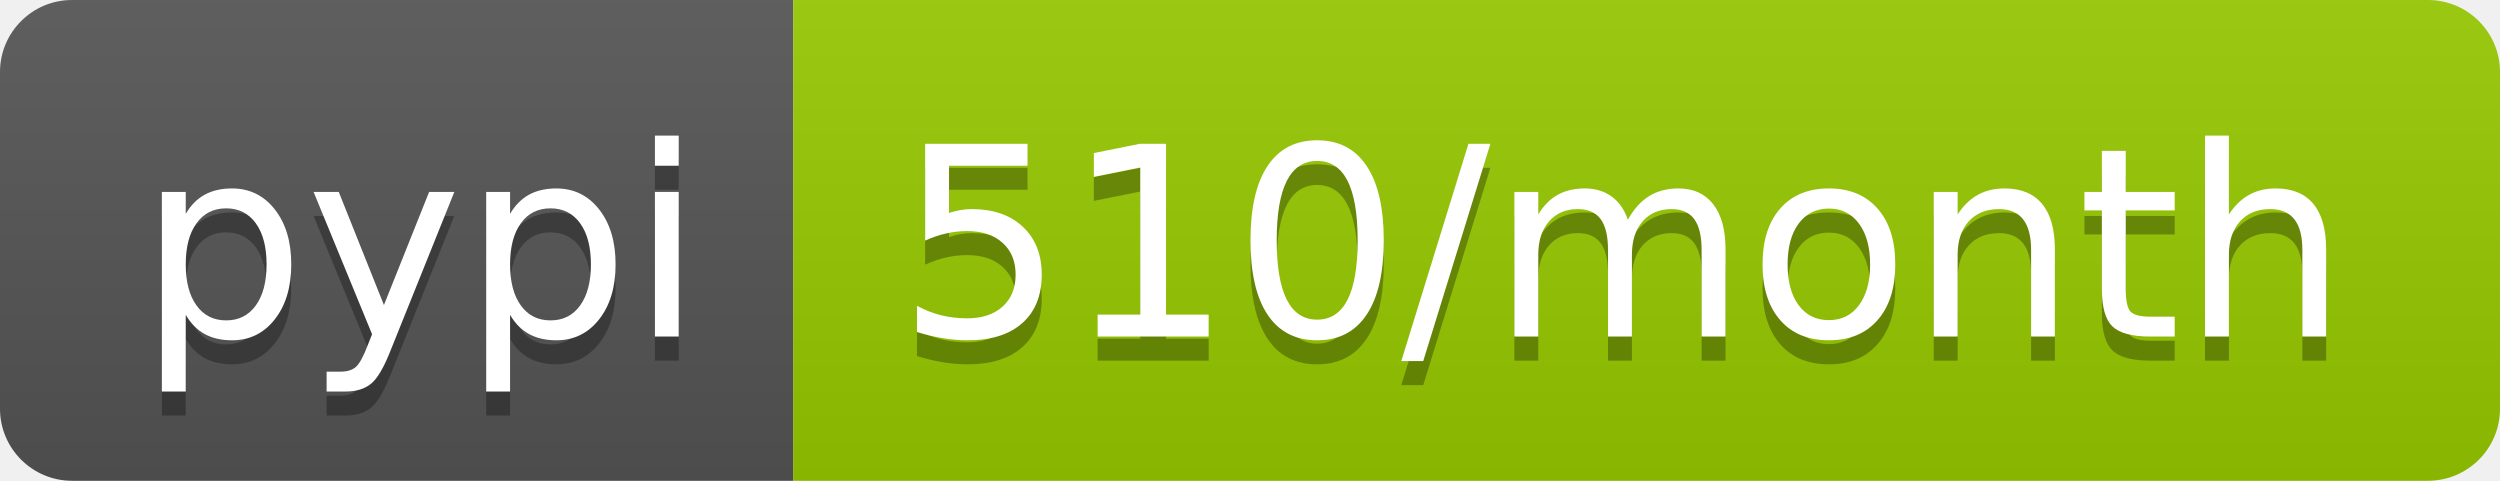
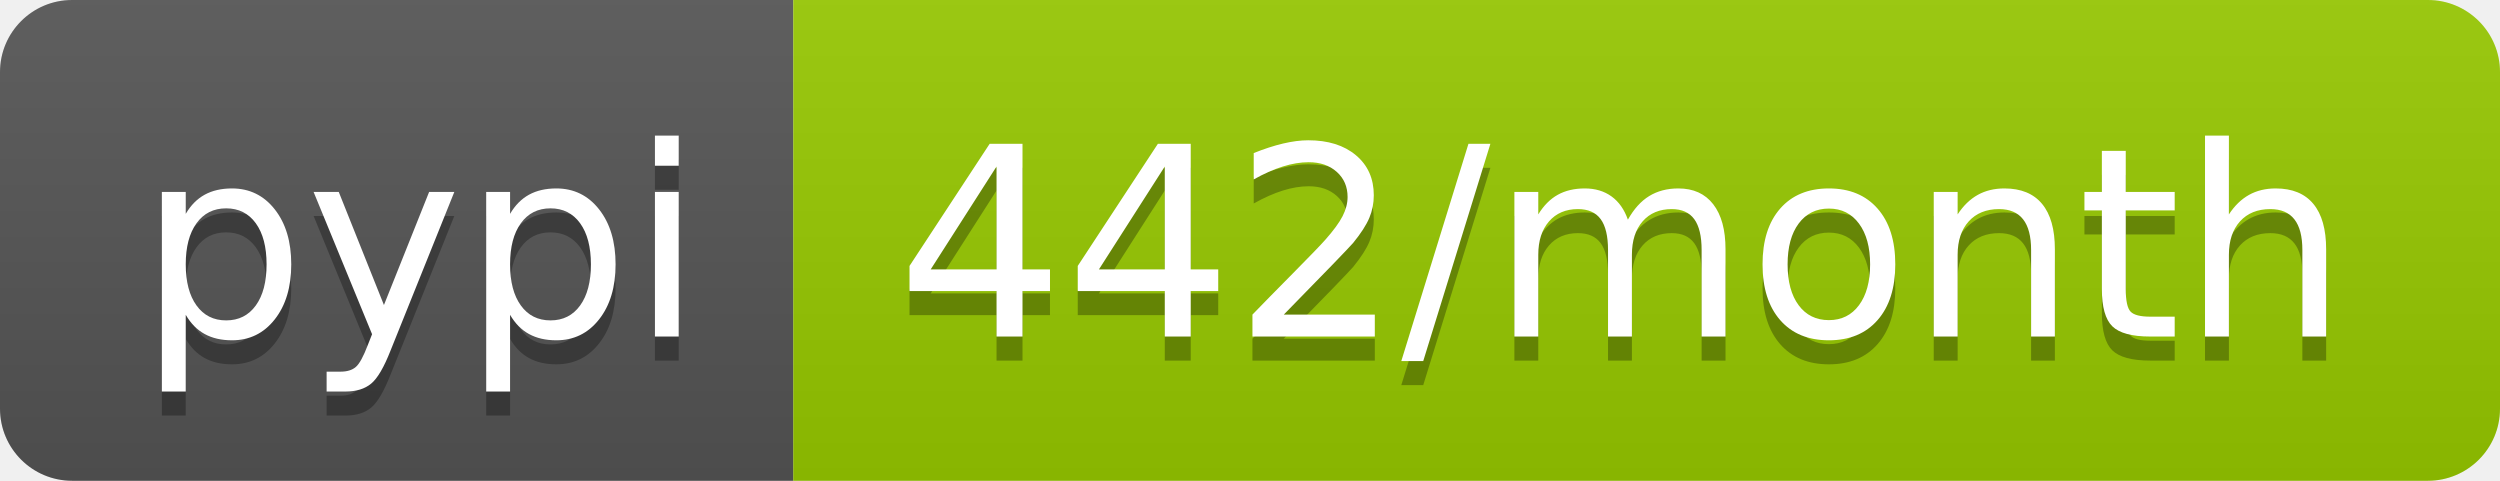
- <svg xmlns="http://www.w3.org/2000/svg" width="104" height="20" role="img" aria-label="pypi: 510/month">
+ <svg xmlns="http://www.w3.org/2000/svg" width="104" height="20" role="img" aria-label="pypi: 442/month">
  <linearGradient id="s" x2="0" y2="100%">
    <stop offset="0" stop-color="#bbb" stop-opacity=".1" />
    <stop offset="1" stop-opacity=".1" />
  </linearGradient>
  <clipPath id="r">
    <rect width="104" height="20" rx="3" fill="#fff" />
  </clipPath>
  <g clip-path="url(#r)">
    <rect width="33" height="20" fill="#555" />
    <rect x="33" width="71" height="20" fill="#97ca00" />
    <rect width="104" height="20" fill="url(#s)" />
  </g>
  <g fill="#fff" text-anchor="middle" font-family="Verdana,Geneva,DejaVu Sans,sans-serif" text-rendering="geometricPrecision" font-size="110">
    <text aria-hidden="true" x="175" y="150" fill="#010101" fill-opacity=".3" transform="scale(.1)" textLength="230">pypi</text>
    <text x="175" y="140" transform="scale(.1)" fill="#fff" textLength="230">pypi</text>
-     <text aria-hidden="true" x="675" y="150" fill="#010101" fill-opacity=".3" transform="scale(.1)" textLength="610">510/month</text>
-     <text x="675" y="140" transform="scale(.1)" fill="#fff" textLength="610">510/month</text>
+     <text aria-hidden="true" x="675" y="150" fill="#010101" fill-opacity=".3" transform="scale(.1)" textLength="610">442/month</text>
+     <text x="675" y="140" transform="scale(.1)" fill="#fff" textLength="610">442/month</text>
  </g>
</svg>
